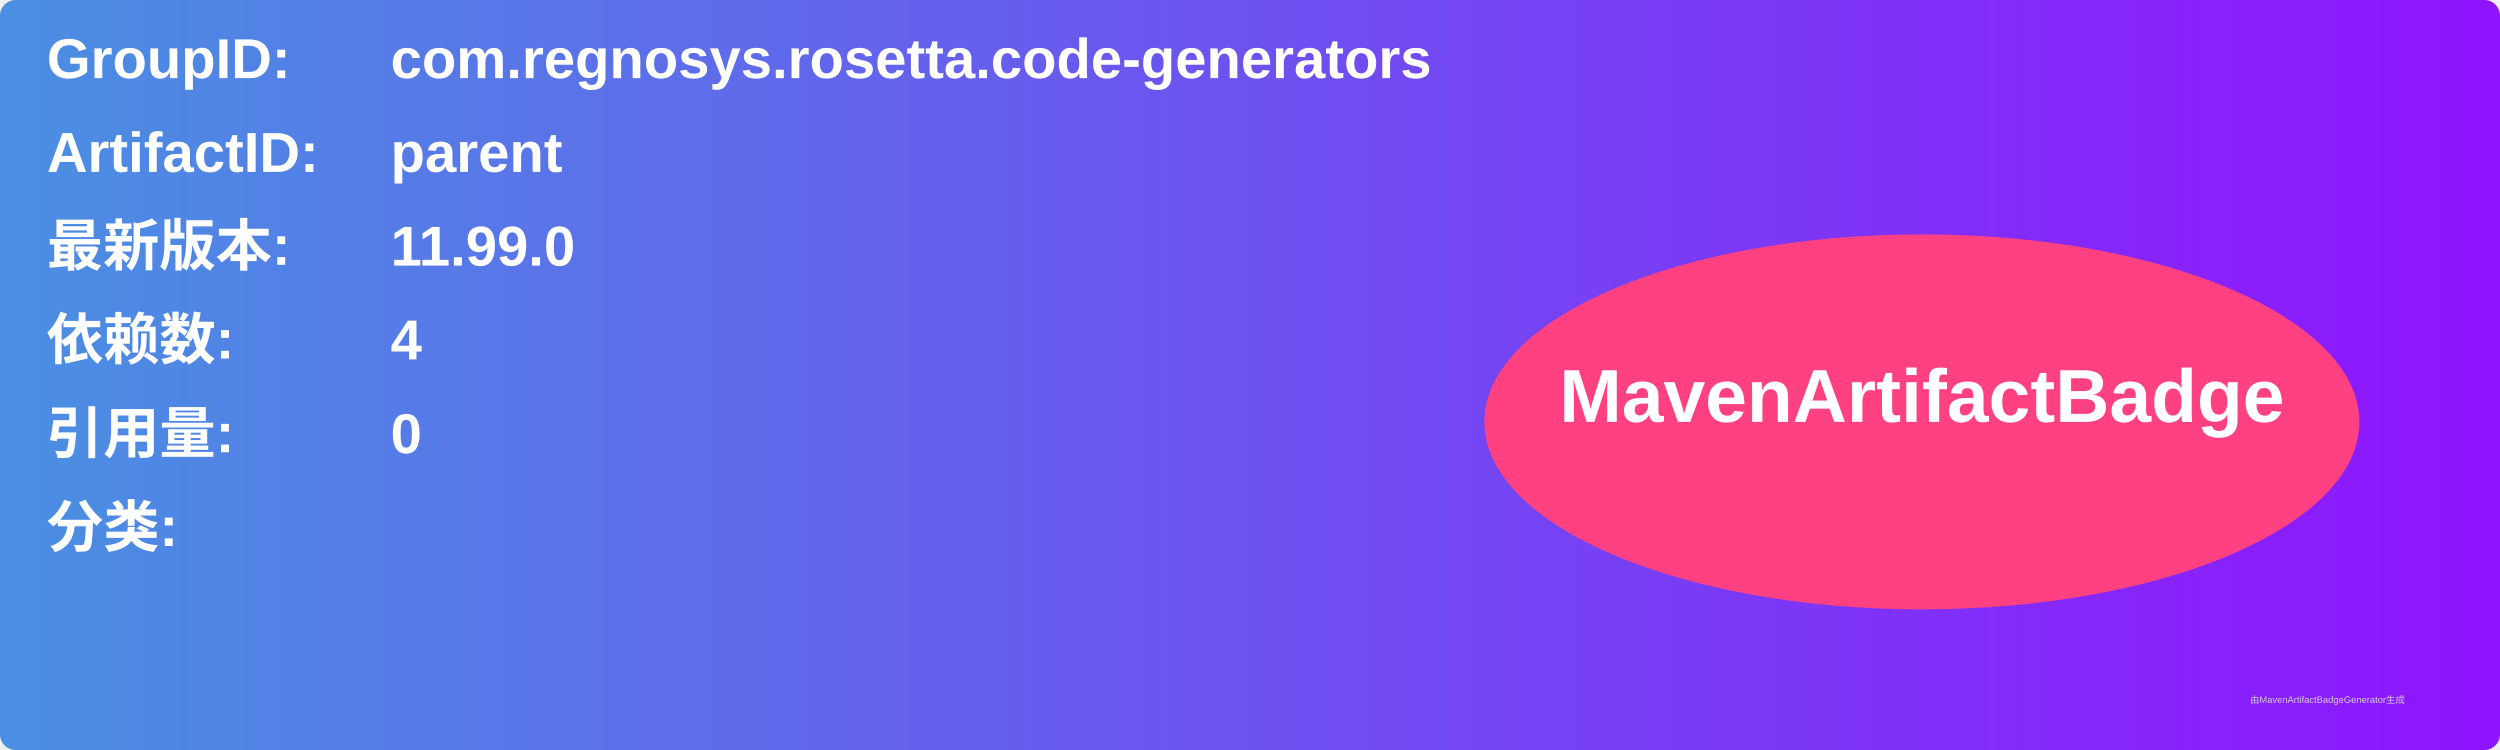
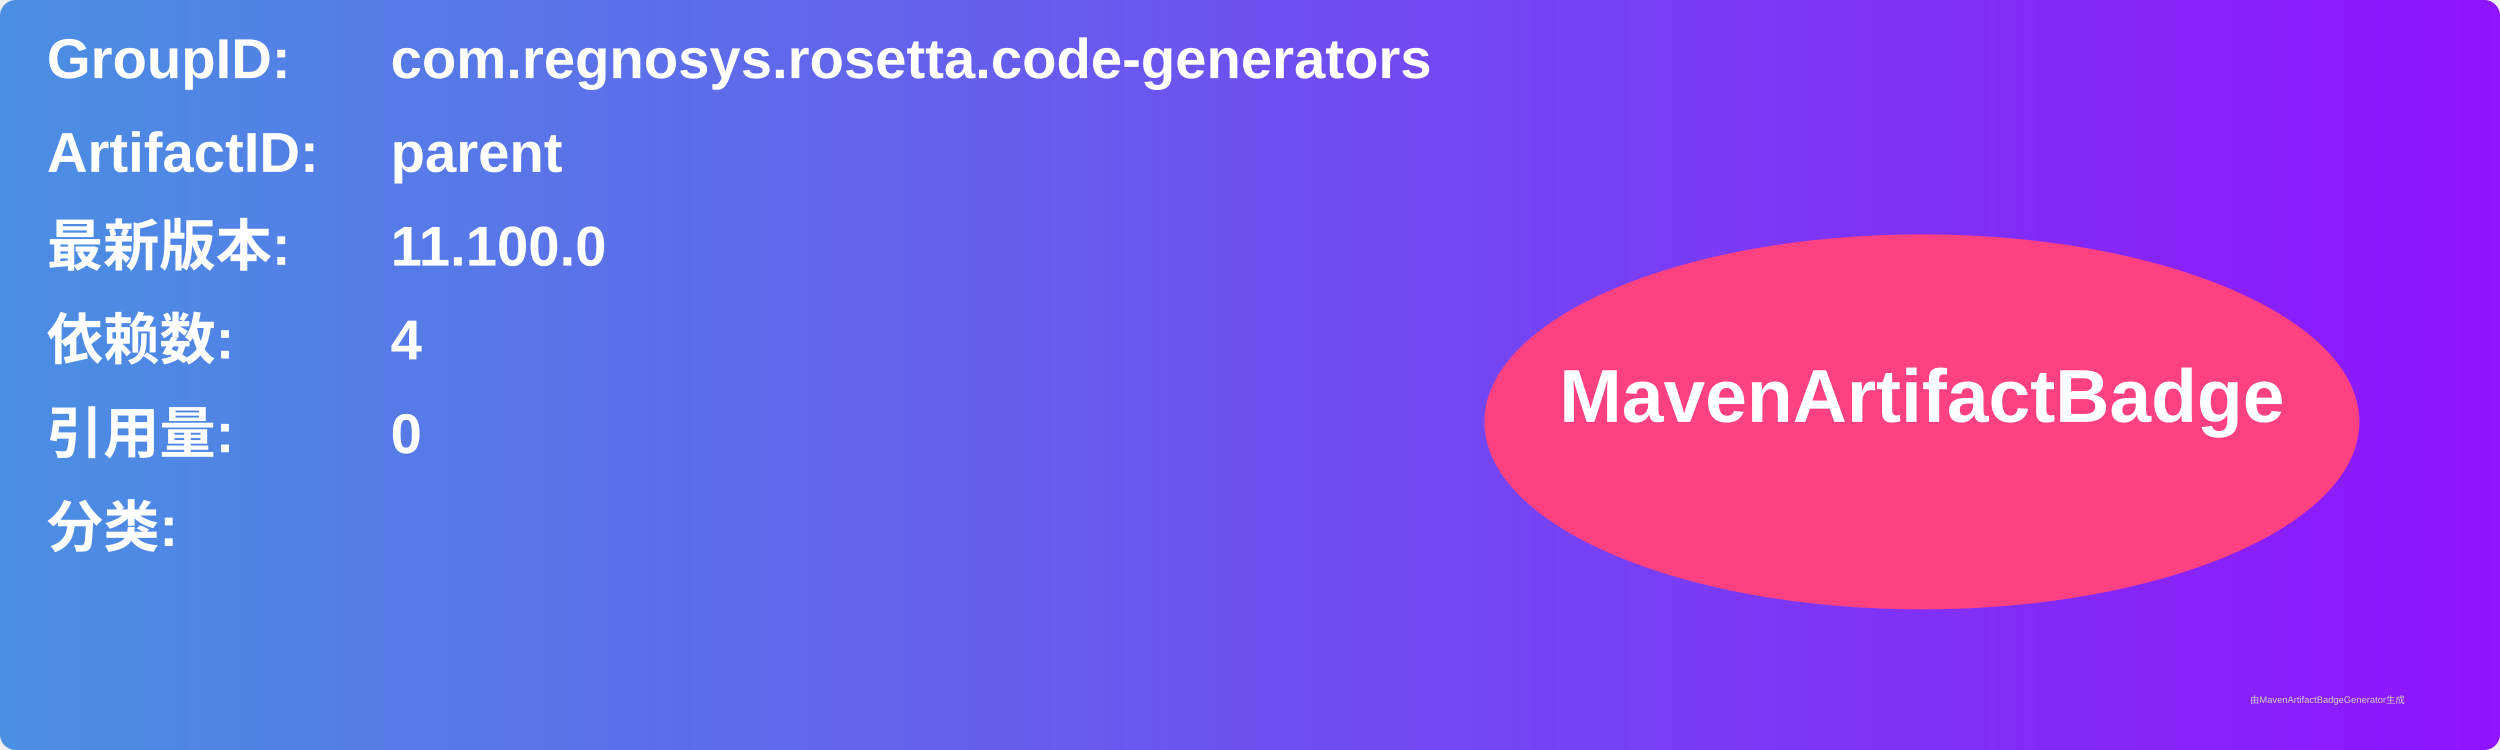
<svg xmlns="http://www.w3.org/2000/svg" width="800" height="240" viewBox="0 0 800 240">
  <linearGradient id="grad" x1="0%" y1="0%" x2="100%" y2="0%">
    <stop offset="0%" stop-color="#4a90e2" />
    <stop offset="100%" stop-color="#9013fe" />
  </linearGradient>
  <rect width="100%" height="100%" rx="5" ry="5" fill="url(#grad)" />
  <g transform="translate(15, 15)">
    <text x="0" y="10" font-family="Arial" font-size="18" fill="white" font-weight="bold" width="260">GroupID:</text>
    <text x="110" y="10" font-family="Arial" font-size="18" fill="white" font-weight="bold" width="460">com.regnosys.rosetta.code-generators</text>
    <text x="0" y="40" font-family="Arial" font-size="18" fill="white" font-weight="bold" width="260">ArtifactID:</text>
    <text x="110" y="40" font-family="Arial" font-size="18" fill="white" font-weight="bold" width="460">parent</text>
    <text x="0" y="70" font-family="Arial" font-size="18" fill="white" font-weight="bold">最新版本:</text>
    <text x="110" y="70" font-family="Arial" font-size="18" fill="white" font-weight="bold">
-       <tspan font-weight="bold">11.99.0</tspan>
+       <tspan font-weight="bold">11.100.0</tspan>
    </text>
    <text x="0" y="100" font-family="Arial" font-size="18" fill="white" font-weight="bold">依赖数: </text>
    <text x="110" y="100" font-family="Arial" font-size="18" fill="white">
      <tspan font-weight="bold">4</tspan>
    </text>
    <text x="0" y="130" font-family="Arial" font-size="18" fill="white" font-weight="bold">引用量: </text>
    <text x="110" y="130" font-family="Arial" font-size="18" fill="white">
      <tspan font-weight="bold">0</tspan>
    </text>
    <text x="0" y="160" font-family="Arial" font-size="18" fill="white" font-weight="bold">分类:</text>
    <text x="10" y="190" font-family="Arial" font-size="10" fill="white">
      <tspan font-weight="bold" />
    </text>
    <ellipse cx="600" cy="120" rx="140" ry="60" fill="#ff4081" />
    <text x="600" y="120" text-anchor="middle" font-family="Arial" font-size="24" fill="white" font-weight="bold">MavenArtifactBadge</text>
  </g>
  <text x="720" y="225" font-family="Arial" font-size="3" fill="#d0d0d0">由MavenArtifactBadgeGenerator生成</text>
</svg>
